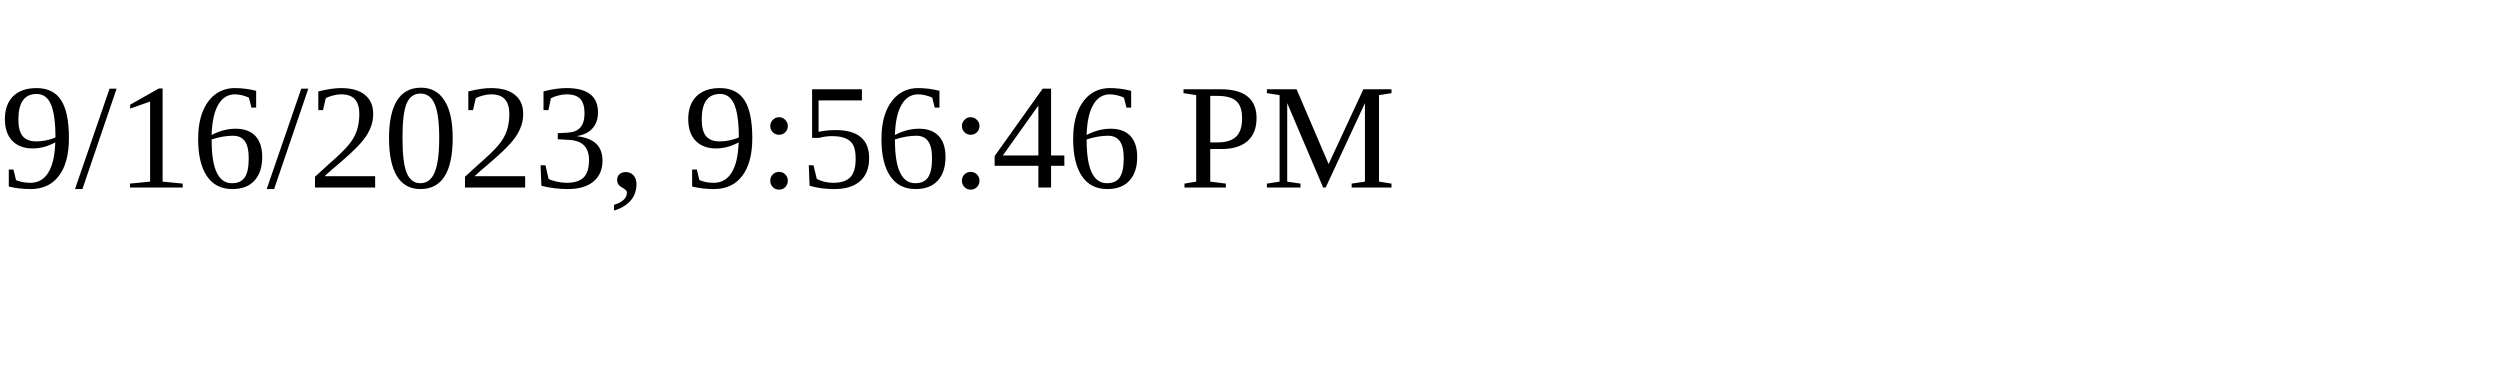
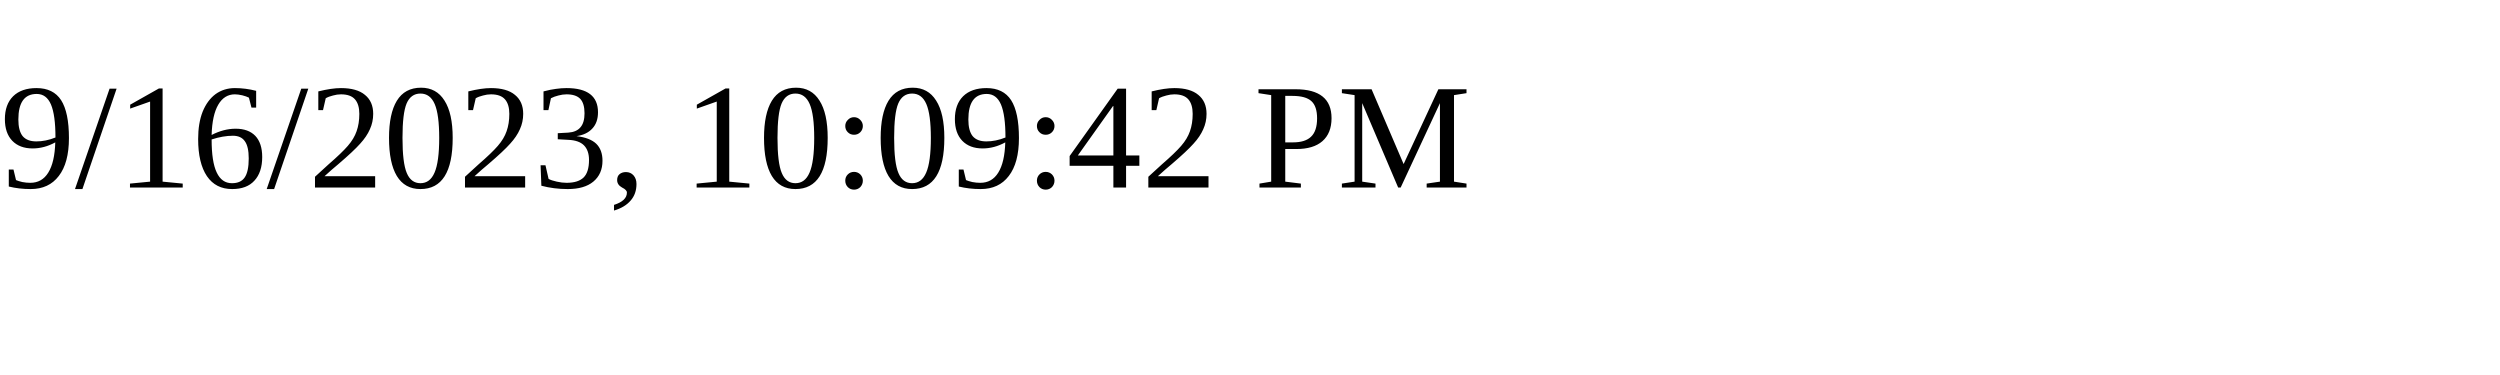
<svg xmlns="http://www.w3.org/2000/svg" height="30" width="200">
-   <text x="0" y="15">9/16/2023, 9:56:46 PM</text>
+   <text x="0" y="15">9/16/2023, 10:09:42 PM</text>
</svg>
